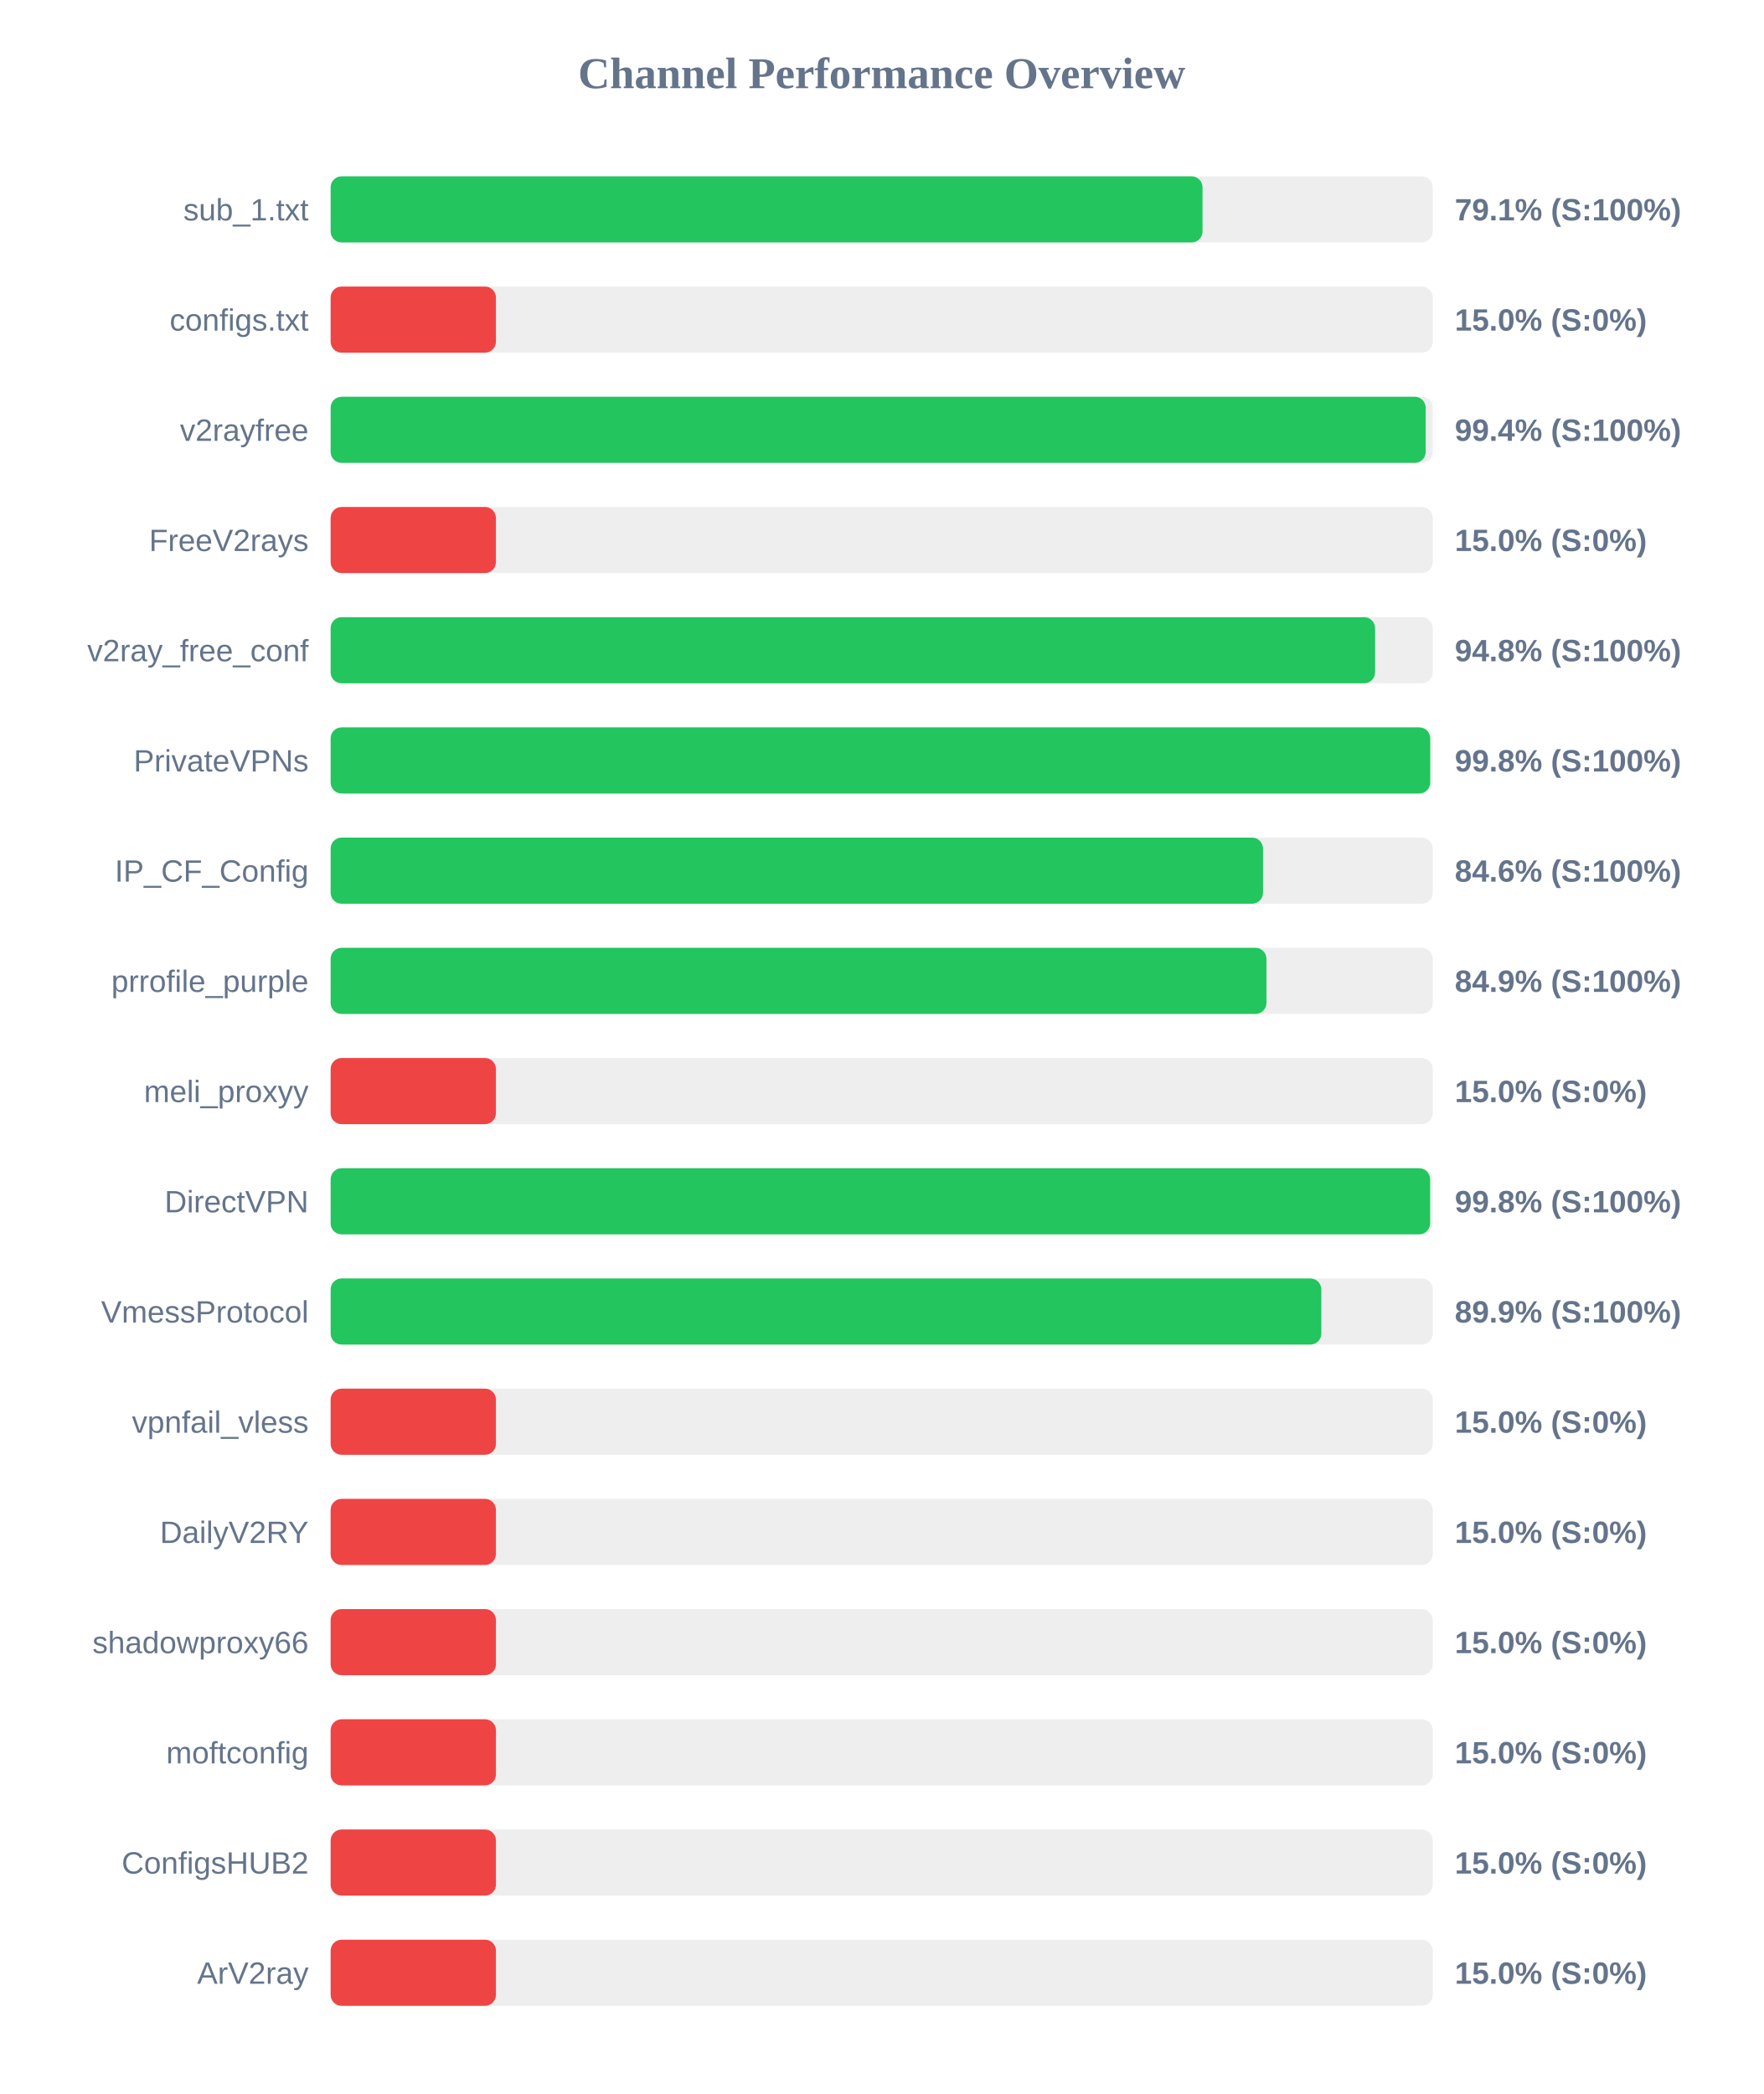
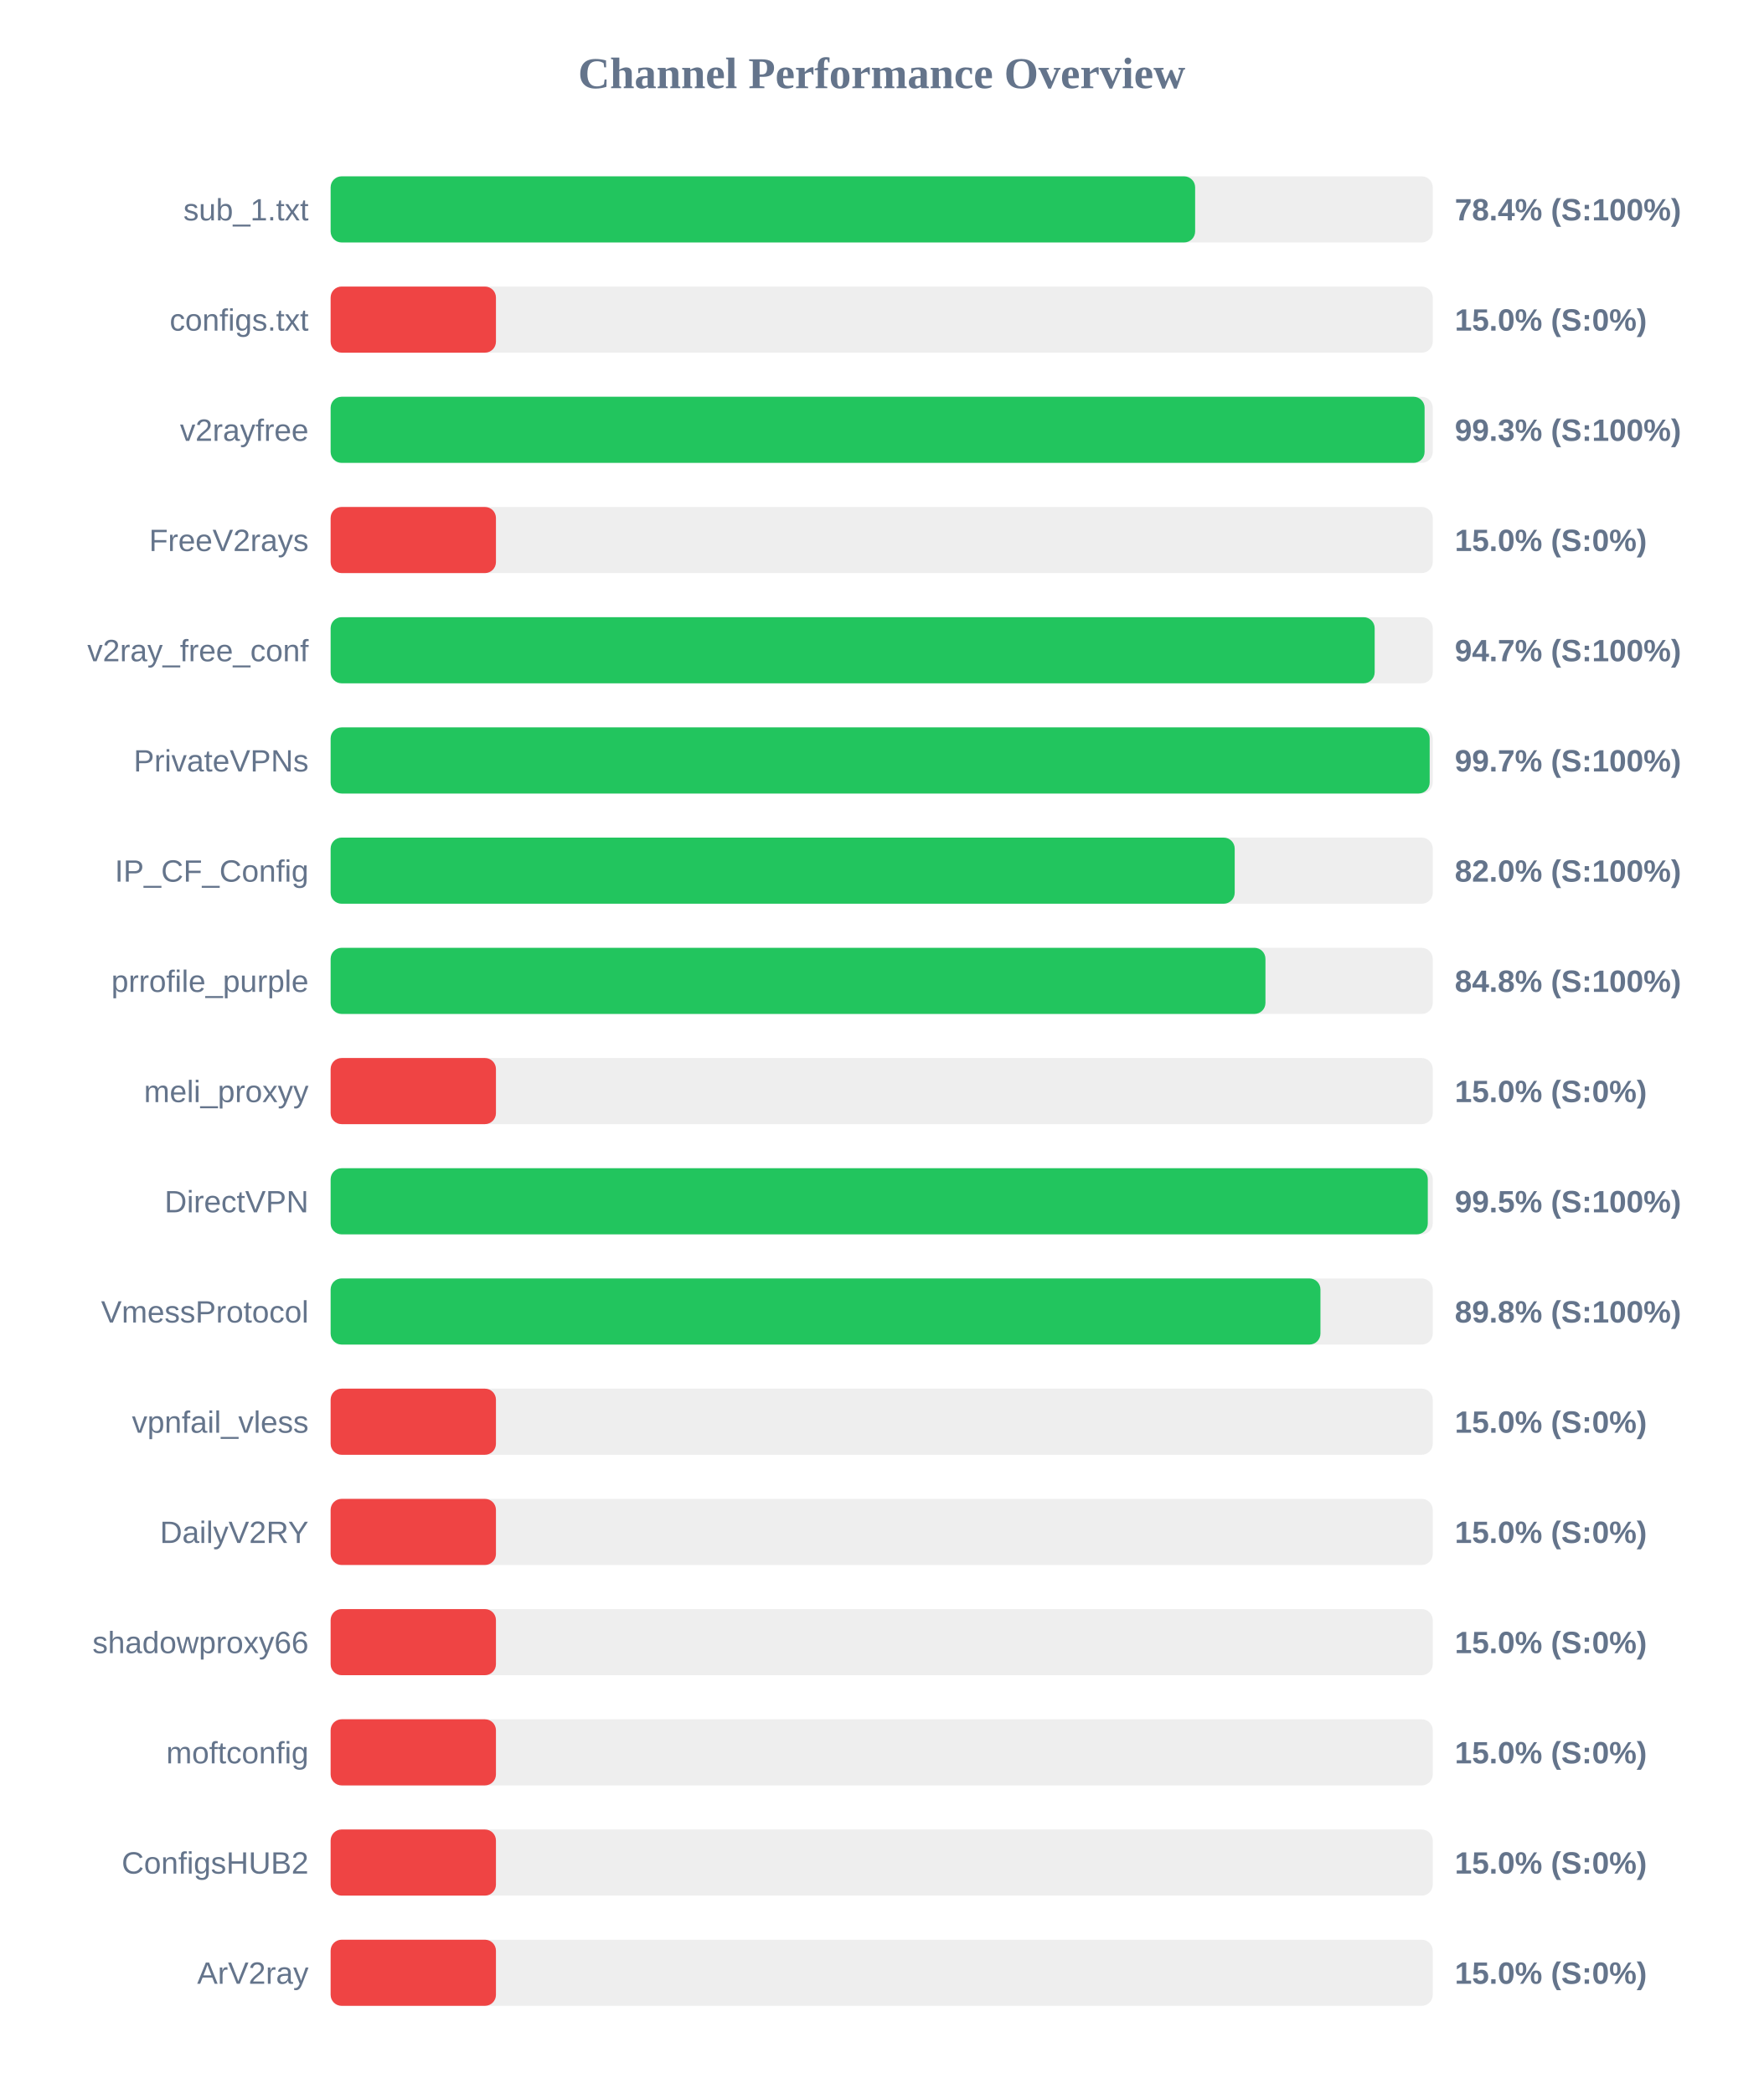
<svg xmlns="http://www.w3.org/2000/svg" width="800" height="950" version="1.1">
  <style>
        .row { font: 14px Arial; fill: #64748b; }
        .score { font: bold 14px Arial; fill: #64748b; }
    </style>
  <text x="400" y="40" text-anchor="middle" font-size="20px" font-weight="bold" fill="#64748b">Channel Performance Overview</text>
  <rect x="150" y="80" width="500" height="30" fill="#eee" rx="5" />
-   <rect x="150" y="80" width="395.55" height="30" fill="#22c55e" rx="5" />
+   <rect x="150" y="80" width="392.2" height="30" fill="#22c55e" rx="5" />
  <text x="140" y="100" text-anchor="end" class="row">sub_1.txt</text>
-   <text x="660" y="100" text-anchor="start" class="score">79.1% (S:100%)</text>
+   <text x="660" y="100" text-anchor="start" class="score">78.4% (S:100%)</text>
  <rect x="150" y="130" width="500" height="30" fill="#eee" rx="5" />
  <rect x="150" y="130" width="75.0" height="30" fill="#ef4444" rx="5" />
  <text x="140" y="150" text-anchor="end" class="row">configs.txt</text>
  <text x="660" y="150" text-anchor="start" class="score">15.0% (S:0%)</text>
  <rect x="150" y="180" width="500" height="30" fill="#eee" rx="5" />
-   <rect x="150" y="180" width="496.8" height="30" fill="#22c55e" rx="5" />
+   <rect x="150" y="180" width="496.3" height="30" fill="#22c55e" rx="5" />
  <text x="140" y="200" text-anchor="end" class="row">v2rayfree</text>
-   <text x="660" y="200" text-anchor="start" class="score">99.4% (S:100%)</text>
+   <text x="660" y="200" text-anchor="start" class="score">99.3% (S:100%)</text>
  <rect x="150" y="230" width="500" height="30" fill="#eee" rx="5" />
  <rect x="150" y="230" width="75.0" height="30" fill="#ef4444" rx="5" />
  <text x="140" y="250" text-anchor="end" class="row">FreeV2rays</text>
  <text x="660" y="250" text-anchor="start" class="score">15.0% (S:0%)</text>
  <rect x="150" y="280" width="500" height="30" fill="#eee" rx="5" />
-   <rect x="150" y="280" width="473.85" height="30" fill="#22c55e" rx="5" />
+   <rect x="150" y="280" width="473.65" height="30" fill="#22c55e" rx="5" />
  <text x="140" y="300" text-anchor="end" class="row">v2ray_free_conf</text>
-   <text x="660" y="300" text-anchor="start" class="score">94.8% (S:100%)</text>
+   <text x="660" y="300" text-anchor="start" class="score">94.7% (S:100%)</text>
  <rect x="150" y="330" width="500" height="30" fill="#eee" rx="5" />
-   <rect x="150" y="330" width="498.85" height="30" fill="#22c55e" rx="5" />
+   <rect x="150" y="330" width="498.6" height="30" fill="#22c55e" rx="5" />
  <text x="140" y="350" text-anchor="end" class="row">PrivateVPNs</text>
-   <text x="660" y="350" text-anchor="start" class="score">99.8% (S:100%)</text>
+   <text x="660" y="350" text-anchor="start" class="score">99.7% (S:100%)</text>
  <rect x="150" y="380" width="500" height="30" fill="#eee" rx="5" />
-   <rect x="150" y="380" width="423.0" height="30" fill="#22c55e" rx="5" />
+   <rect x="150" y="380" width="410.15" height="30" fill="#22c55e" rx="5" />
  <text x="140" y="400" text-anchor="end" class="row">IP_CF_Config</text>
-   <text x="660" y="400" text-anchor="start" class="score">84.6% (S:100%)</text>
+   <text x="660" y="400" text-anchor="start" class="score">82.0% (S:100%)</text>
  <rect x="150" y="430" width="500" height="30" fill="#eee" rx="5" />
-   <rect x="150" y="430" width="424.55" height="30" fill="#22c55e" rx="5" />
+   <rect x="150" y="430" width="424.1" height="30" fill="#22c55e" rx="5" />
  <text x="140" y="450" text-anchor="end" class="row">prrofile_purple</text>
-   <text x="660" y="450" text-anchor="start" class="score">84.9% (S:100%)</text>
+   <text x="660" y="450" text-anchor="start" class="score">84.8% (S:100%)</text>
  <rect x="150" y="480" width="500" height="30" fill="#eee" rx="5" />
  <rect x="150" y="480" width="75.0" height="30" fill="#ef4444" rx="5" />
  <text x="140" y="500" text-anchor="end" class="row">meli_proxyy</text>
  <text x="660" y="500" text-anchor="start" class="score">15.0% (S:0%)</text>
  <rect x="150" y="530" width="500" height="30" fill="#eee" rx="5" />
-   <rect x="150" y="530" width="498.8" height="30" fill="#22c55e" rx="5" />
+   <rect x="150" y="530" width="497.75" height="30" fill="#22c55e" rx="5" />
  <text x="140" y="550" text-anchor="end" class="row">DirectVPN</text>
-   <text x="660" y="550" text-anchor="start" class="score">99.8% (S:100%)</text>
+   <text x="660" y="550" text-anchor="start" class="score">99.5% (S:100%)</text>
  <rect x="150" y="580" width="500" height="30" fill="#eee" rx="5" />
-   <rect x="150" y="580" width="449.45" height="30" fill="#22c55e" rx="5" />
+   <rect x="150" y="580" width="449.05" height="30" fill="#22c55e" rx="5" />
  <text x="140" y="600" text-anchor="end" class="row">VmessProtocol</text>
-   <text x="660" y="600" text-anchor="start" class="score">89.9% (S:100%)</text>
+   <text x="660" y="600" text-anchor="start" class="score">89.8% (S:100%)</text>
  <rect x="150" y="630" width="500" height="30" fill="#eee" rx="5" />
  <rect x="150" y="630" width="75.0" height="30" fill="#ef4444" rx="5" />
  <text x="140" y="650" text-anchor="end" class="row">vpnfail_vless</text>
  <text x="660" y="650" text-anchor="start" class="score">15.0% (S:0%)</text>
  <rect x="150" y="680" width="500" height="30" fill="#eee" rx="5" />
  <rect x="150" y="680" width="75.0" height="30" fill="#ef4444" rx="5" />
  <text x="140" y="700" text-anchor="end" class="row">DailyV2RY</text>
  <text x="660" y="700" text-anchor="start" class="score">15.0% (S:0%)</text>
  <rect x="150" y="730" width="500" height="30" fill="#eee" rx="5" />
  <rect x="150" y="730" width="75.0" height="30" fill="#ef4444" rx="5" />
  <text x="140" y="750" text-anchor="end" class="row">shadowproxy66</text>
  <text x="660" y="750" text-anchor="start" class="score">15.0% (S:0%)</text>
  <rect x="150" y="780" width="500" height="30" fill="#eee" rx="5" />
  <rect x="150" y="780" width="75.0" height="30" fill="#ef4444" rx="5" />
  <text x="140" y="800" text-anchor="end" class="row">moftconfig</text>
  <text x="660" y="800" text-anchor="start" class="score">15.0% (S:0%)</text>
  <rect x="150" y="830" width="500" height="30" fill="#eee" rx="5" />
  <rect x="150" y="830" width="75.0" height="30" fill="#ef4444" rx="5" />
  <text x="140" y="850" text-anchor="end" class="row">ConfigsHUB2</text>
  <text x="660" y="850" text-anchor="start" class="score">15.0% (S:0%)</text>
  <rect x="150" y="880" width="500" height="30" fill="#eee" rx="5" />
  <rect x="150" y="880" width="75.0" height="30" fill="#ef4444" rx="5" />
  <text x="140" y="900" text-anchor="end" class="row">ArV2ray</text>
  <text x="660" y="900" text-anchor="start" class="score">15.0% (S:0%)</text>
</svg>
